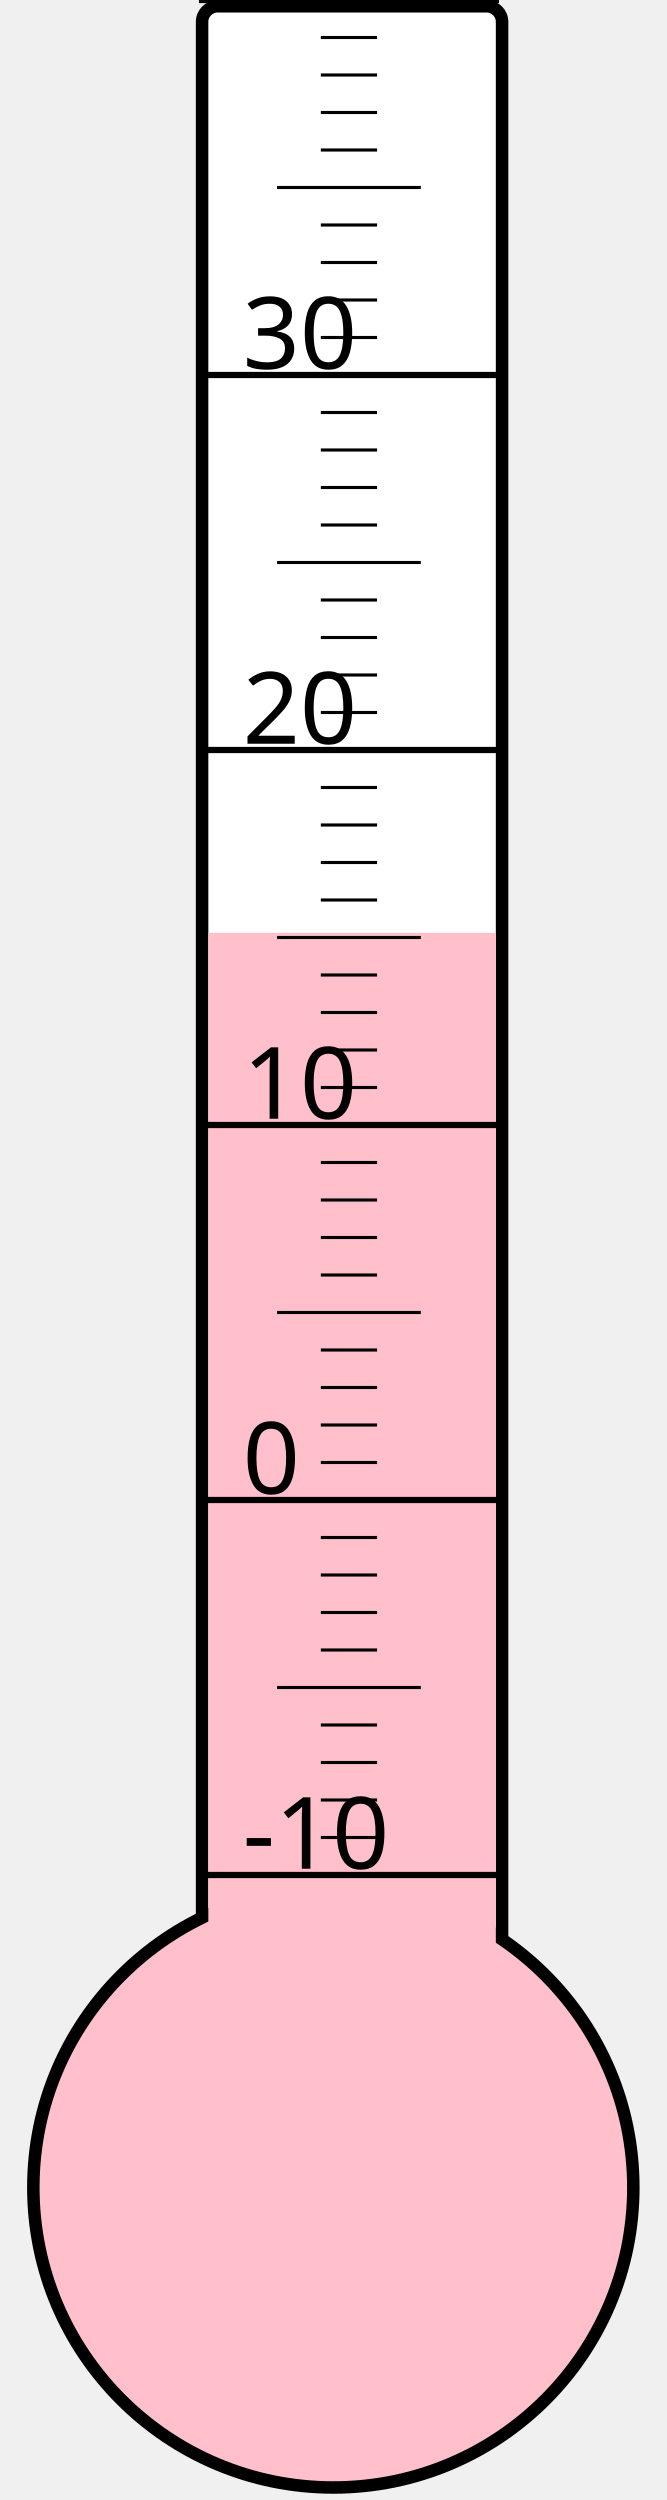
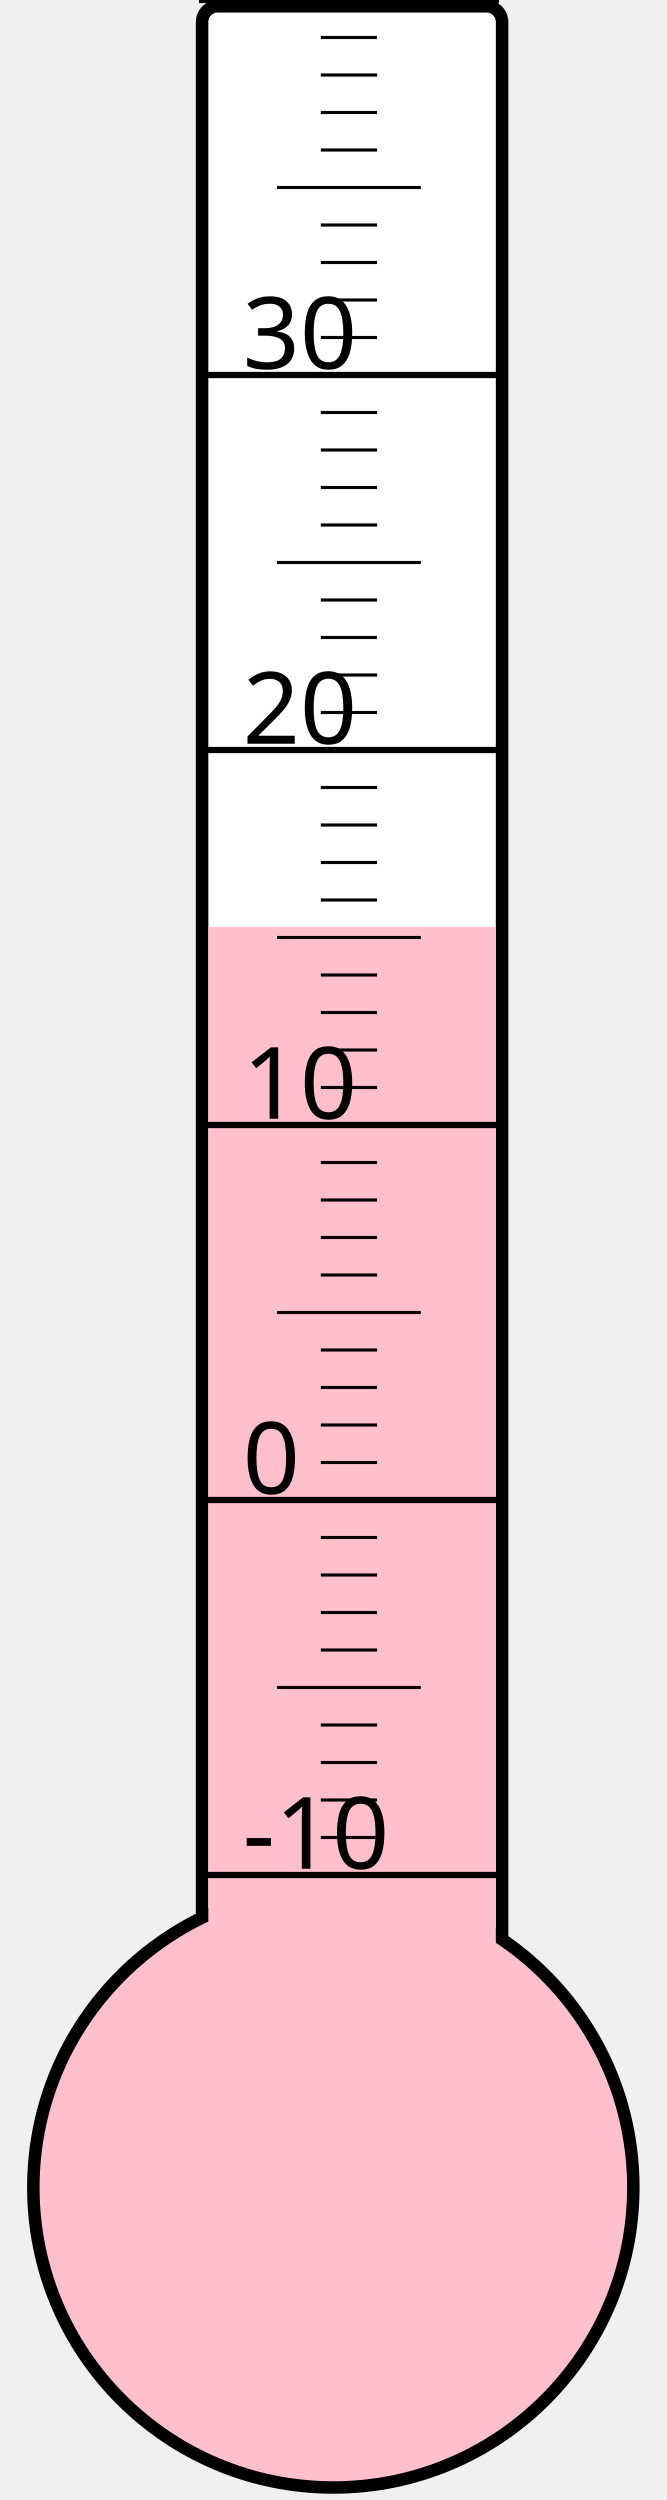
<svg xmlns="http://www.w3.org/2000/svg" width="40px" height="150px" viewBox="0 0 200 800">
  <rect width="200" height="800" x="0" y="0" style="fill: #ffffeb; fill-opacity: 0;" />
  <rect width="96" height="680" x="58" y="2" rx="5" ry="5" style="fill: white; fill-opacity: 1; stroke: black; stroke-width: 4;" />
  <circle cx="100" cy="700" r="96" style="fill: pink; stroke: black; stroke-width: 4;" />
-   <rect width="92" height="401.5" x="60" y="298.5" style="fill: pink; fill-opacity: 1; stroke-width: 0;" />
+   <rect width="92" height="403.375" x="60" y="296.625" style="fill: pink; fill-opacity: 1; stroke-width: 0;" />
  <text x="71" y="598" style="font-family: sans-serif; font-size: 24pt;">-10</text>
  <text x="71" y="478" style="font-family: sans-serif; font-size: 24pt;">0</text>
  <text x="71" y="358" style="font-family: sans-serif; font-size: 24pt;">10</text>
  <text x="71" y="238" style="font-family: sans-serif; font-size: 24pt;">20</text>
  <text x="71" y="118" style="font-family: sans-serif; font-size: 24pt;">30</text>
  <g style="stroke: black;">
    <line x1="57" y1="600" x2="153" y2="600" style="stroke-width: 2;" />
    <line x1="96" y1="588" x2="114" y2="588" style="stroke-width: 1;" />
    <line x1="96" y1="576" x2="114" y2="576" style="stroke-width: 1;" />
    <line x1="96" y1="564" x2="114" y2="564" style="stroke-width: 1;" />
    <line x1="96" y1="552" x2="114" y2="552" style="stroke-width: 1;" />
    <line x1="82" y1="540" x2="128" y2="540" style="stroke-width: 1;" />
    <line x1="96" y1="528" x2="114" y2="528" style="stroke-width: 1;" />
    <line x1="96" y1="516" x2="114" y2="516" style="stroke-width: 1;" />
    <line x1="96" y1="504" x2="114" y2="504" style="stroke-width: 1;" />
    <line x1="96" y1="492" x2="114" y2="492" style="stroke-width: 1;" />
    <line x1="57" y1="480" x2="153" y2="480" style="stroke-width: 2;" />
    <line x1="96" y1="468" x2="114" y2="468" style="stroke-width: 1;" />
    <line x1="96" y1="456" x2="114" y2="456" style="stroke-width: 1;" />
    <line x1="96" y1="444" x2="114" y2="444" style="stroke-width: 1;" />
    <line x1="96" y1="432" x2="114" y2="432" style="stroke-width: 1;" />
    <line x1="82" y1="420" x2="128" y2="420" style="stroke-width: 1;" />
    <line x1="96" y1="408" x2="114" y2="408" style="stroke-width: 1;" />
    <line x1="96" y1="396" x2="114" y2="396" style="stroke-width: 1;" />
    <line x1="96" y1="384" x2="114" y2="384" style="stroke-width: 1;" />
    <line x1="96" y1="372" x2="114" y2="372" style="stroke-width: 1;" />
    <line x1="57" y1="360" x2="153" y2="360" style="stroke-width: 2;" />
    <line x1="96" y1="348" x2="114" y2="348" style="stroke-width: 1;" />
    <line x1="96" y1="336" x2="114" y2="336" style="stroke-width: 1;" />
    <line x1="96" y1="324" x2="114" y2="324" style="stroke-width: 1;" />
    <line x1="96" y1="312" x2="114" y2="312" style="stroke-width: 1;" />
    <line x1="82" y1="300" x2="128" y2="300" style="stroke-width: 1;" />
    <line x1="96" y1="288" x2="114" y2="288" style="stroke-width: 1;" />
    <line x1="96" y1="276" x2="114" y2="276" style="stroke-width: 1;" />
    <line x1="96" y1="264" x2="114" y2="264" style="stroke-width: 1;" />
    <line x1="96" y1="252" x2="114" y2="252" style="stroke-width: 1;" />
    <line x1="57" y1="240" x2="153" y2="240" style="stroke-width: 2;" />
    <line x1="96" y1="228" x2="114" y2="228" style="stroke-width: 1;" />
    <line x1="96" y1="216" x2="114" y2="216" style="stroke-width: 1;" />
    <line x1="96" y1="204" x2="114" y2="204" style="stroke-width: 1;" />
    <line x1="96" y1="192" x2="114" y2="192" style="stroke-width: 1;" />
    <line x1="82" y1="180" x2="128" y2="180" style="stroke-width: 1;" />
    <line x1="96" y1="168" x2="114" y2="168" style="stroke-width: 1;" />
    <line x1="96" y1="156" x2="114" y2="156" style="stroke-width: 1;" />
    <line x1="96" y1="144" x2="114" y2="144" style="stroke-width: 1;" />
    <line x1="96" y1="132" x2="114" y2="132" style="stroke-width: 1;" />
    <line x1="57" y1="120" x2="153" y2="120" style="stroke-width: 2;" />
    <line x1="96" y1="108" x2="114" y2="108" style="stroke-width: 1;" />
    <line x1="96" y1="96" x2="114" y2="96" style="stroke-width: 1;" />
    <line x1="96" y1="84" x2="114" y2="84" style="stroke-width: 1;" />
    <line x1="96" y1="72" x2="114" y2="72" style="stroke-width: 1;" />
    <line x1="82" y1="60" x2="128" y2="60" style="stroke-width: 1;" />
    <line x1="96" y1="48" x2="114" y2="48" style="stroke-width: 1;" />
    <line x1="96" y1="36" x2="114" y2="36" style="stroke-width: 1;" />
    <line x1="96" y1="24" x2="114" y2="24" style="stroke-width: 1;" />
    <line x1="96" y1="12" x2="114" y2="12" style="stroke-width: 1;" />
    <line x1="57" y1="0" x2="153" y2="0" style="stroke-width: 2;" />
  </g>
</svg>
